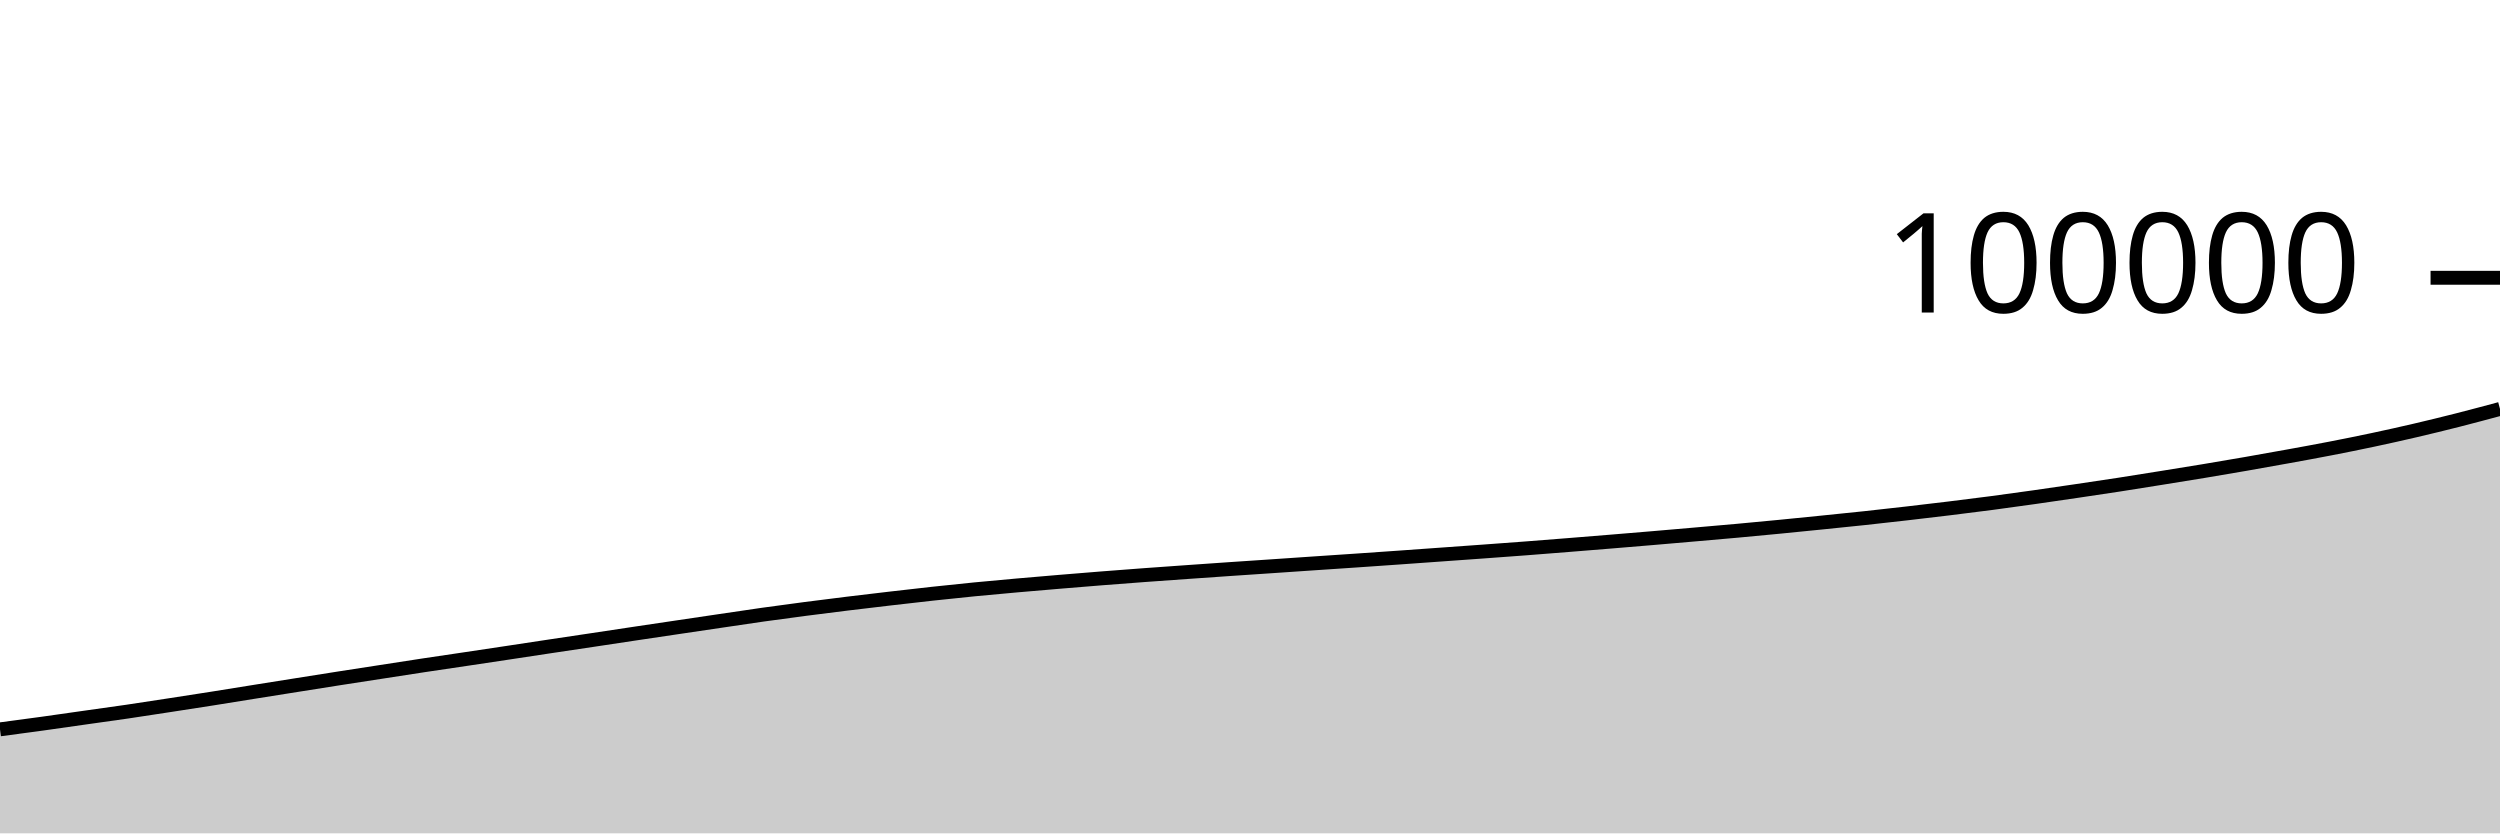
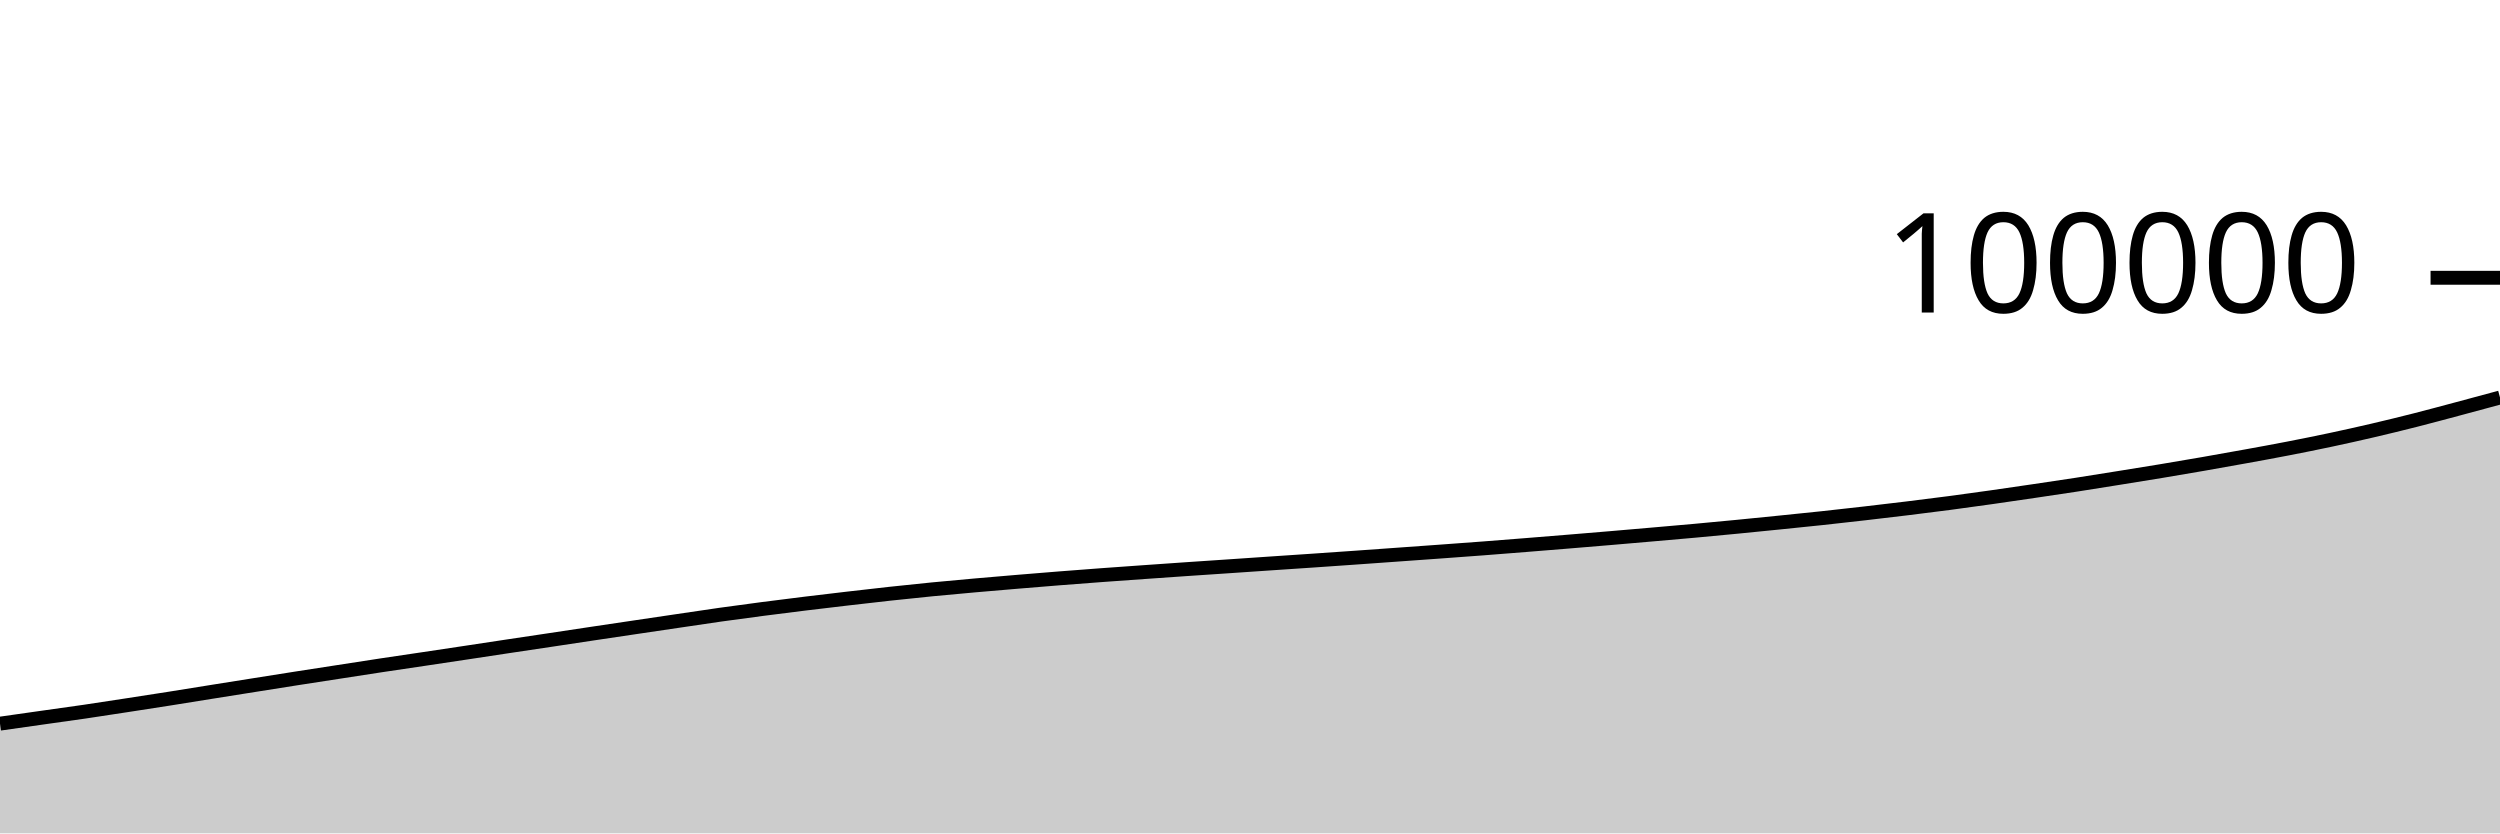
<svg xmlns="http://www.w3.org/2000/svg" viewBox="0 0 180 60">
  <g transform="translate(0,20)">
-     <path class="area" fill="rgba(0, 0, 0, 0.2)" d="M0,32.513C1.017,32.378,2.034,32.244,3.051,32.103C4.068,31.963,5.085,31.813,6.102,31.669C7.119,31.525,8.136,31.388,9.153,31.238C10.169,31.089,11.186,30.93,12.203,30.774C13.22,30.618,14.237,30.461,15.254,30.301C16.271,30.14,17.288,29.974,18.305,29.811C19.322,29.649,20.339,29.488,21.356,29.326C22.373,29.165,23.39,29.002,24.407,28.843C25.424,28.684,26.441,28.529,27.458,28.372C28.475,28.215,29.492,28.055,30.508,27.901C31.525,27.747,32.542,27.6,33.559,27.448C34.576,27.296,35.593,27.143,36.61,26.99C37.627,26.836,38.644,26.681,39.661,26.528C40.678,26.375,41.695,26.225,42.712,26.072C43.729,25.919,44.746,25.765,45.763,25.612C46.78,25.46,47.797,25.309,48.814,25.158C49.831,25.006,50.847,24.856,51.864,24.706C52.881,24.556,53.898,24.401,54.915,24.257C55.932,24.114,56.949,23.978,57.966,23.845C58.983,23.712,60,23.585,61.017,23.46C62.034,23.335,63.051,23.216,64.068,23.097C65.085,22.979,66.102,22.861,67.119,22.75C68.136,22.639,69.153,22.533,70.169,22.433C71.186,22.334,72.203,22.242,73.22,22.152C74.237,22.062,75.254,21.976,76.271,21.891C77.288,21.806,78.305,21.723,79.322,21.642C80.339,21.562,81.356,21.484,82.373,21.409C83.39,21.334,84.407,21.263,85.424,21.191C86.441,21.119,87.458,21.048,88.475,20.978C89.492,20.909,90.508,20.842,91.525,20.773C92.542,20.704,93.559,20.634,94.576,20.565C95.593,20.496,96.61,20.429,97.627,20.36C98.644,20.29,99.661,20.22,100.678,20.148C101.695,20.077,102.712,20.003,103.729,19.93C104.746,19.857,105.763,19.785,106.78,19.711C107.797,19.637,108.814,19.564,109.831,19.486C110.847,19.409,111.864,19.327,112.881,19.246C113.898,19.165,114.915,19.083,115.932,18.999C116.949,18.916,117.966,18.831,118.983,18.745C120,18.659,121.017,18.571,122.034,18.482C123.051,18.393,124.068,18.307,125.085,18.214C126.102,18.121,127.119,18.025,128.136,17.926C129.153,17.827,130.169,17.724,131.186,17.621C132.203,17.518,133.22,17.416,134.237,17.307C135.254,17.198,136.271,17.083,137.288,16.966C138.305,16.849,139.322,16.729,140.339,16.605C141.356,16.48,142.373,16.354,143.39,16.22C144.407,16.086,145.424,15.944,146.441,15.8C147.458,15.656,148.475,15.506,149.492,15.356C150.508,15.206,151.525,15.056,152.542,14.899C153.559,14.742,154.576,14.578,155.593,14.414C156.61,14.251,157.627,14.089,158.644,13.92C159.661,13.751,160.678,13.578,161.695,13.401C162.712,13.224,163.729,13.042,164.746,12.857C165.763,12.672,166.78,12.488,167.797,12.29C168.814,12.093,169.831,11.888,170.847,11.672C171.864,11.456,172.881,11.229,173.898,10.992C174.915,10.755,175.932,10.506,176.949,10.248C177.966,9.989,178.983,9.715,180,9.442L180,40C178.983,40,177.966,40,176.949,40C175.932,40,174.915,40,173.898,40C172.881,40,171.864,40,170.847,40C169.831,40,168.814,40,167.797,40C166.78,40,165.763,40,164.746,40C163.729,40,162.712,40,161.695,40C160.678,40,159.661,40,158.644,40C157.627,40,156.61,40,155.593,40C154.576,40,153.559,40,152.542,40C151.525,40,150.508,40,149.492,40C148.475,40,147.458,40,146.441,40C145.424,40,144.407,40,143.39,40C142.373,40,141.356,40,140.339,40C139.322,40,138.305,40,137.288,40C136.271,40,135.254,40,134.237,40C133.22,40,132.203,40,131.186,40C130.169,40,129.153,40,128.136,40C127.119,40,126.102,40,125.085,40C124.068,40,123.051,40,122.034,40C121.017,40,120,40,118.983,40C117.966,40,116.949,40,115.932,40C114.915,40,113.898,40,112.881,40C111.864,40,110.847,40,109.831,40C108.814,40,107.797,40,106.78,40C105.763,40,104.746,40,103.729,40C102.712,40,101.695,40,100.678,40C99.661,40,98.644,40,97.627,40C96.61,40,95.593,40,94.576,40C93.559,40,92.542,40,91.525,40C90.508,40,89.492,40,88.475,40C87.458,40,86.441,40,85.424,40C84.407,40,83.39,40,82.373,40C81.356,40,80.339,40,79.322,40C78.305,40,77.288,40,76.271,40C75.254,40,74.237,40,73.22,40C72.203,40,71.186,40,70.169,40C69.153,40,68.136,40,67.119,40C66.102,40,65.085,40,64.068,40C63.051,40,62.034,40,61.017,40C60,40,58.983,40,57.966,40C56.949,40,55.932,40,54.915,40C53.898,40,52.881,40,51.864,40C50.847,40,49.831,40,48.814,40C47.797,40,46.78,40,45.763,40C44.746,40,43.729,40,42.712,40C41.695,40,40.678,40,39.661,40C38.644,40,37.627,40,36.61,40C35.593,40,34.576,40,33.559,40C32.542,40,31.525,40,30.508,40C29.492,40,28.475,40,27.458,40C26.441,40,25.424,40,24.407,40C23.39,40,22.373,40,21.356,40C20.339,40,19.322,40,18.305,40C17.288,40,16.271,40,15.254,40C14.237,40,13.22,40,12.203,40C11.186,40,10.169,40,9.153,40C8.136,40,7.119,40,6.102,40C5.085,40,4.068,40,3.051,40C2.034,40,1.017,40,0,40Z" />
-     <path class="line" stroke="black" fill="none" d="M0,32.513C1.017,32.378,2.034,32.244,3.051,32.103C4.068,31.963,5.085,31.813,6.102,31.669C7.119,31.525,8.136,31.388,9.153,31.238C10.169,31.089,11.186,30.93,12.203,30.774C13.22,30.618,14.237,30.461,15.254,30.301C16.271,30.14,17.288,29.974,18.305,29.811C19.322,29.649,20.339,29.488,21.356,29.326C22.373,29.165,23.39,29.002,24.407,28.843C25.424,28.684,26.441,28.529,27.458,28.372C28.475,28.215,29.492,28.055,30.508,27.901C31.525,27.747,32.542,27.6,33.559,27.448C34.576,27.296,35.593,27.143,36.61,26.99C37.627,26.836,38.644,26.681,39.661,26.528C40.678,26.375,41.695,26.225,42.712,26.072C43.729,25.919,44.746,25.765,45.763,25.612C46.78,25.46,47.797,25.309,48.814,25.158C49.831,25.006,50.847,24.856,51.864,24.706C52.881,24.556,53.898,24.401,54.915,24.257C55.932,24.114,56.949,23.978,57.966,23.845C58.983,23.712,60,23.585,61.017,23.46C62.034,23.335,63.051,23.216,64.068,23.097C65.085,22.979,66.102,22.861,67.119,22.75C68.136,22.639,69.153,22.533,70.169,22.433C71.186,22.334,72.203,22.242,73.22,22.152C74.237,22.062,75.254,21.976,76.271,21.891C77.288,21.806,78.305,21.723,79.322,21.642C80.339,21.562,81.356,21.484,82.373,21.409C83.39,21.334,84.407,21.263,85.424,21.191C86.441,21.119,87.458,21.048,88.475,20.978C89.492,20.909,90.508,20.842,91.525,20.773C92.542,20.704,93.559,20.634,94.576,20.565C95.593,20.496,96.61,20.429,97.627,20.36C98.644,20.29,99.661,20.22,100.678,20.148C101.695,20.077,102.712,20.003,103.729,19.93C104.746,19.857,105.763,19.785,106.78,19.711C107.797,19.637,108.814,19.564,109.831,19.486C110.847,19.409,111.864,19.327,112.881,19.246C113.898,19.165,114.915,19.083,115.932,18.999C116.949,18.916,117.966,18.831,118.983,18.745C120,18.659,121.017,18.571,122.034,18.482C123.051,18.393,124.068,18.307,125.085,18.214C126.102,18.121,127.119,18.025,128.136,17.926C129.153,17.827,130.169,17.724,131.186,17.621C132.203,17.518,133.22,17.416,134.237,17.307C135.254,17.198,136.271,17.083,137.288,16.966C138.305,16.849,139.322,16.729,140.339,16.605C141.356,16.48,142.373,16.354,143.39,16.22C144.407,16.086,145.424,15.944,146.441,15.8C147.458,15.656,148.475,15.506,149.492,15.356C150.508,15.206,151.525,15.056,152.542,14.899C153.559,14.742,154.576,14.578,155.593,14.414C156.61,14.251,157.627,14.089,158.644,13.92C159.661,13.751,160.678,13.578,161.695,13.401C162.712,13.224,163.729,13.042,164.746,12.857C165.763,12.672,166.78,12.488,167.797,12.29C168.814,12.093,169.831,11.888,170.847,11.672C171.864,11.456,172.881,11.229,173.898,10.992C174.915,10.755,175.932,10.506,176.949,10.248C177.966,9.989,178.983,9.715,180,9.442" />
+     <path class="area" fill="rgba(0, 0, 0, 0.2)" d="M0,32.103C1.017,31.958,2.034,31.813,3.051,31.669C4.068,31.525,5.085,31.388,6.102,31.238C7.119,31.089,8.136,30.93,9.153,30.774C10.169,30.618,11.186,30.461,12.203,30.301C13.22,30.14,14.237,29.974,15.254,29.811C16.271,29.649,17.288,29.488,18.305,29.326C19.322,29.165,20.339,29.002,21.356,28.843C22.373,28.684,23.39,28.529,24.407,28.372C25.424,28.215,26.441,28.055,27.458,27.901C28.475,27.747,29.492,27.6,30.508,27.448C31.525,27.296,32.542,27.143,33.559,26.99C34.576,26.836,35.593,26.681,36.61,26.528C37.627,26.375,38.644,26.225,39.661,26.072C40.678,25.919,41.695,25.765,42.712,25.612C43.729,25.46,44.746,25.309,45.763,25.158C46.78,25.006,47.797,24.856,48.814,24.706C49.831,24.556,50.847,24.401,51.864,24.257C52.881,24.114,53.898,23.978,54.915,23.845C55.932,23.712,56.949,23.585,57.966,23.46C58.983,23.335,60,23.216,61.017,23.097C62.034,22.979,63.051,22.861,64.068,22.75C65.085,22.639,66.102,22.533,67.119,22.433C68.136,22.334,69.153,22.242,70.169,22.152C71.186,22.062,72.203,21.976,73.22,21.891C74.237,21.806,75.254,21.723,76.271,21.642C77.288,21.562,78.305,21.484,79.322,21.409C80.339,21.334,81.356,21.263,82.373,21.191C83.39,21.119,84.407,21.048,85.424,20.978C86.441,20.909,87.458,20.842,88.475,20.773C89.492,20.704,90.508,20.634,91.525,20.565C92.542,20.496,93.559,20.429,94.576,20.36C95.593,20.29,96.61,20.22,97.627,20.148C98.644,20.077,99.661,20.003,100.678,19.93C101.695,19.857,102.712,19.785,103.729,19.711C104.746,19.637,105.763,19.564,106.78,19.486C107.797,19.409,108.814,19.327,109.831,19.246C110.847,19.165,111.864,19.083,112.881,18.999C113.898,18.916,114.915,18.831,115.932,18.745C116.949,18.659,117.966,18.571,118.983,18.482C120,18.393,121.017,18.307,122.034,18.214C123.051,18.121,124.068,18.025,125.085,17.926C126.102,17.827,127.119,17.724,128.136,17.621C129.153,17.518,130.169,17.416,131.186,17.307C132.203,17.198,133.22,17.083,134.237,16.966C135.254,16.849,136.271,16.729,137.288,16.605C138.305,16.48,139.322,16.354,140.339,16.22C141.356,16.086,142.373,15.944,143.39,15.8C144.407,15.656,145.424,15.506,146.441,15.356C147.458,15.206,148.475,15.056,149.492,14.899C150.508,14.742,151.525,14.578,152.542,14.414C153.559,14.251,154.576,14.089,155.593,13.92C156.61,13.751,157.627,13.578,158.644,13.401C159.661,13.224,160.678,13.042,161.695,12.857C162.712,12.672,163.729,12.488,164.746,12.29C165.763,12.093,166.78,11.888,167.797,11.672C168.814,11.456,169.831,11.229,170.847,10.992C171.864,10.755,172.881,10.506,173.898,10.248C174.915,9.989,175.932,9.713,176.949,9.442C177.966,9.17,178.983,8.895,180,8.62L180,40C178.983,40,177.966,40,176.949,40C175.932,40,174.915,40,173.898,40C172.881,40,171.864,40,170.847,40C169.831,40,168.814,40,167.797,40C166.78,40,165.763,40,164.746,40C163.729,40,162.712,40,161.695,40C160.678,40,159.661,40,158.644,40C157.627,40,156.61,40,155.593,40C154.576,40,153.559,40,152.542,40C151.525,40,150.508,40,149.492,40C148.475,40,147.458,40,146.441,40C145.424,40,144.407,40,143.39,40C142.373,40,141.356,40,140.339,40C139.322,40,138.305,40,137.288,40C136.271,40,135.254,40,134.237,40C133.22,40,132.203,40,131.186,40C130.169,40,129.153,40,128.136,40C127.119,40,126.102,40,125.085,40C124.068,40,123.051,40,122.034,40C121.017,40,120,40,118.983,40C117.966,40,116.949,40,115.932,40C114.915,40,113.898,40,112.881,40C111.864,40,110.847,40,109.831,40C108.814,40,107.797,40,106.78,40C105.763,40,104.746,40,103.729,40C102.712,40,101.695,40,100.678,40C99.661,40,98.644,40,97.627,40C96.61,40,95.593,40,94.576,40C93.559,40,92.542,40,91.525,40C90.508,40,89.492,40,88.475,40C87.458,40,86.441,40,85.424,40C84.407,40,83.39,40,82.373,40C81.356,40,80.339,40,79.322,40C78.305,40,77.288,40,76.271,40C75.254,40,74.237,40,73.22,40C72.203,40,71.186,40,70.169,40C69.153,40,68.136,40,67.119,40C66.102,40,65.085,40,64.068,40C63.051,40,62.034,40,61.017,40C60,40,58.983,40,57.966,40C56.949,40,55.932,40,54.915,40C53.898,40,52.881,40,51.864,40C50.847,40,49.831,40,48.814,40C47.797,40,46.78,40,45.763,40C44.746,40,43.729,40,42.712,40C41.695,40,40.678,40,39.661,40C38.644,40,37.627,40,36.61,40C35.593,40,34.576,40,33.559,40C32.542,40,31.525,40,30.508,40C29.492,40,28.475,40,27.458,40C26.441,40,25.424,40,24.407,40C23.39,40,22.373,40,21.356,40C20.339,40,19.322,40,18.305,40C17.288,40,16.271,40,15.254,40C14.237,40,13.22,40,12.203,40C11.186,40,10.169,40,9.153,40C8.136,40,7.119,40,6.102,40C5.085,40,4.068,40,3.051,40C2.034,40,1.017,40,0,40Z" />
+     <path class="line" stroke="black" fill="none" d="M0,32.103C1.017,31.958,2.034,31.813,3.051,31.669C4.068,31.525,5.085,31.388,6.102,31.238C7.119,31.089,8.136,30.93,9.153,30.774C10.169,30.618,11.186,30.461,12.203,30.301C13.22,30.14,14.237,29.974,15.254,29.811C16.271,29.649,17.288,29.488,18.305,29.326C19.322,29.165,20.339,29.002,21.356,28.843C22.373,28.684,23.39,28.529,24.407,28.372C25.424,28.215,26.441,28.055,27.458,27.901C28.475,27.747,29.492,27.6,30.508,27.448C31.525,27.296,32.542,27.143,33.559,26.99C34.576,26.836,35.593,26.681,36.61,26.528C37.627,26.375,38.644,26.225,39.661,26.072C40.678,25.919,41.695,25.765,42.712,25.612C43.729,25.46,44.746,25.309,45.763,25.158C46.78,25.006,47.797,24.856,48.814,24.706C49.831,24.556,50.847,24.401,51.864,24.257C52.881,24.114,53.898,23.978,54.915,23.845C55.932,23.712,56.949,23.585,57.966,23.46C58.983,23.335,60,23.216,61.017,23.097C62.034,22.979,63.051,22.861,64.068,22.75C65.085,22.639,66.102,22.533,67.119,22.433C68.136,22.334,69.153,22.242,70.169,22.152C71.186,22.062,72.203,21.976,73.22,21.891C74.237,21.806,75.254,21.723,76.271,21.642C77.288,21.562,78.305,21.484,79.322,21.409C80.339,21.334,81.356,21.263,82.373,21.191C83.39,21.119,84.407,21.048,85.424,20.978C86.441,20.909,87.458,20.842,88.475,20.773C89.492,20.704,90.508,20.634,91.525,20.565C92.542,20.496,93.559,20.429,94.576,20.36C95.593,20.29,96.61,20.22,97.627,20.148C98.644,20.077,99.661,20.003,100.678,19.93C101.695,19.857,102.712,19.785,103.729,19.711C104.746,19.637,105.763,19.564,106.78,19.486C107.797,19.409,108.814,19.327,109.831,19.246C110.847,19.165,111.864,19.083,112.881,18.999C113.898,18.916,114.915,18.831,115.932,18.745C116.949,18.659,117.966,18.571,118.983,18.482C120,18.393,121.017,18.307,122.034,18.214C123.051,18.121,124.068,18.025,125.085,17.926C126.102,17.827,127.119,17.724,128.136,17.621C129.153,17.518,130.169,17.416,131.186,17.307C132.203,17.198,133.22,17.083,134.237,16.966C135.254,16.849,136.271,16.729,137.288,16.605C138.305,16.48,139.322,16.354,140.339,16.22C141.356,16.086,142.373,15.944,143.39,15.8C144.407,15.656,145.424,15.506,146.441,15.356C147.458,15.206,148.475,15.056,149.492,14.899C150.508,14.742,151.525,14.578,152.542,14.414C153.559,14.251,154.576,14.089,155.593,13.92C156.61,13.751,157.627,13.578,158.644,13.401C159.661,13.224,160.678,13.042,161.695,12.857C162.712,12.672,163.729,12.488,164.746,12.29C165.763,12.093,166.78,11.888,167.797,11.672C168.814,11.456,169.831,11.229,170.847,10.992C171.864,10.755,172.881,10.506,173.898,10.248C174.915,9.989,175.932,9.713,176.949,9.442C177.966,9.17,178.983,8.895,180,8.62" />
    <path class="axis-ceiling" stroke-width="1" stroke="black" fill="none" d="M175,0L180,0" />
    <text class="axis-ceiling-label" font-family="sans-serif" text-anchor="end" font-size="10px" x="170" y="2.5">100000</text>
  </g>
</svg>
